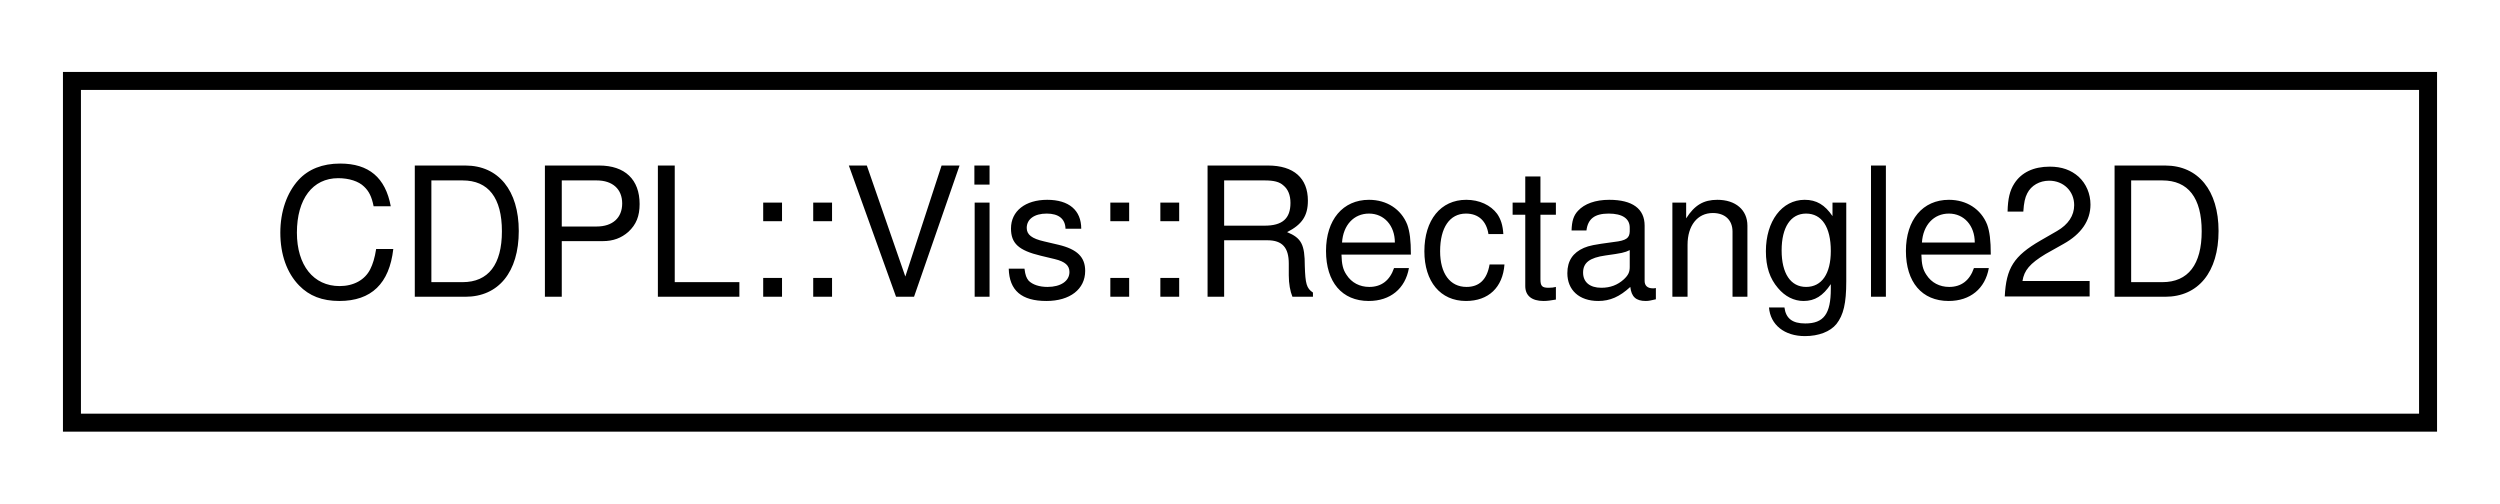
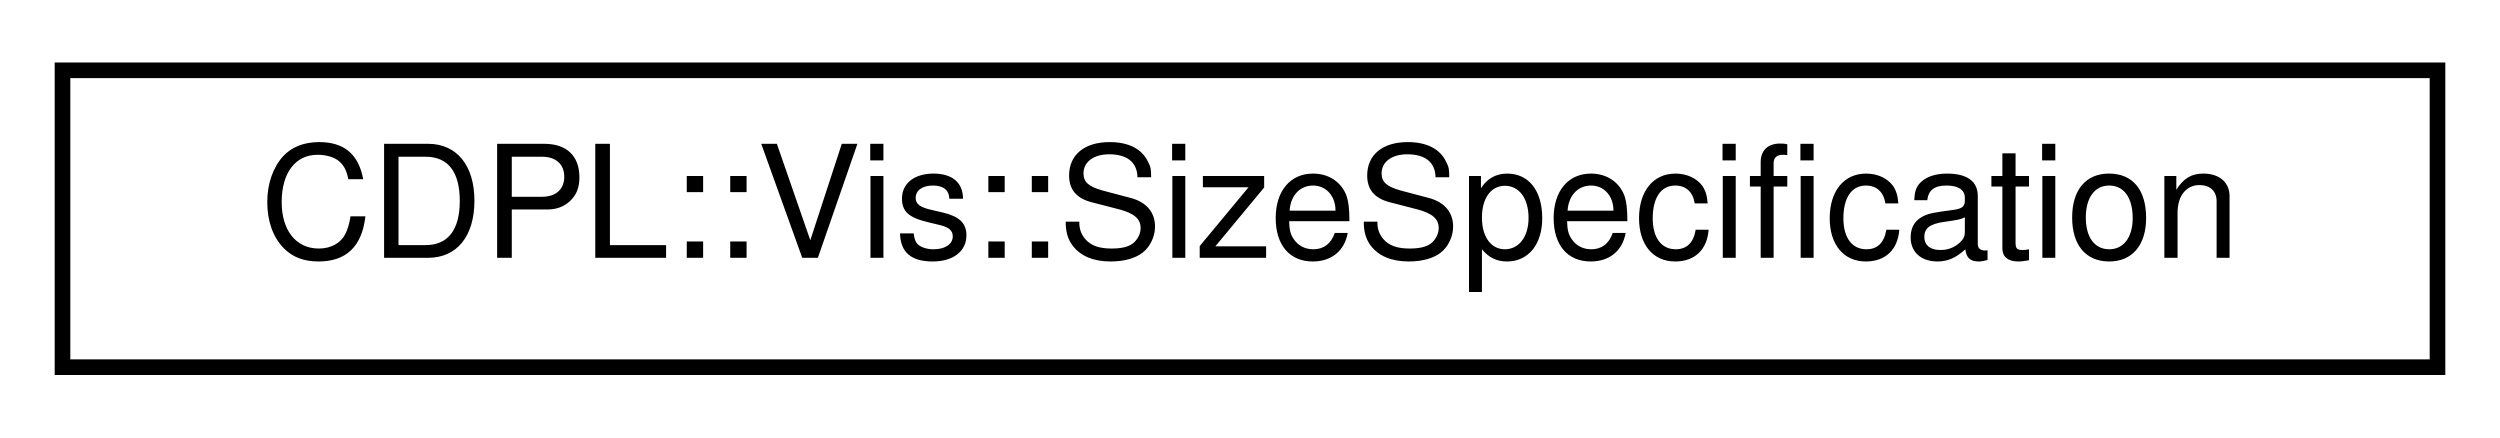
- <svg xmlns="http://www.w3.org/2000/svg" xmlns:xlink="http://www.w3.org/1999/xlink" width="139pt" height="28pt" viewBox="0.00 0.00 139.00 28.00">
+ <svg xmlns="http://www.w3.org/2000/svg" xmlns:xlink="http://www.w3.org/1999/xlink" width="160pt" height="28pt" viewBox="0.00 0.00 160.00 28.00">
  <g id="graph0" class="graph" transform="scale(1 1) rotate(0) translate(4 24)">
    <g id="node1" class="node">
      <g id="a_node1">
-         <a xlink:href="classCDPL_1_1Vis_1_1Rectangle2D.html" target="_top" xlink:title="Specifies an axis aligned rectangular area in 2D space.">
-           <polygon fill="none" stroke="#000000" points="0,-.5 0,-19.5 131,-19.5 131,-.5 0,-.5" />
-           <text text-anchor="middle" x="65.5" y="-7.5" font-family="Helvetica,sans-Serif" font-size="10.00" fill="#000000">CDPL::Vis::Rectangle2D</text>
+         <a xlink:href="classCDPL_1_1Vis_1_1SizeSpecification.html" target="_top" xlink:title="Specifies the value and type of a size attribute and defines how the value may change during processi...">
+           <polygon fill="none" stroke="#000000" points="0,-.5 0,-19.5 152,-19.5 152,-.5 0,-.5" />
+           <text text-anchor="middle" x="76" y="-7.5" font-family="Helvetica,sans-Serif" font-size="10.00" fill="#000000">CDPL::Vis::SizeSpecification</text>
        </a>
      </g>
    </g>
  </g>
</svg>
